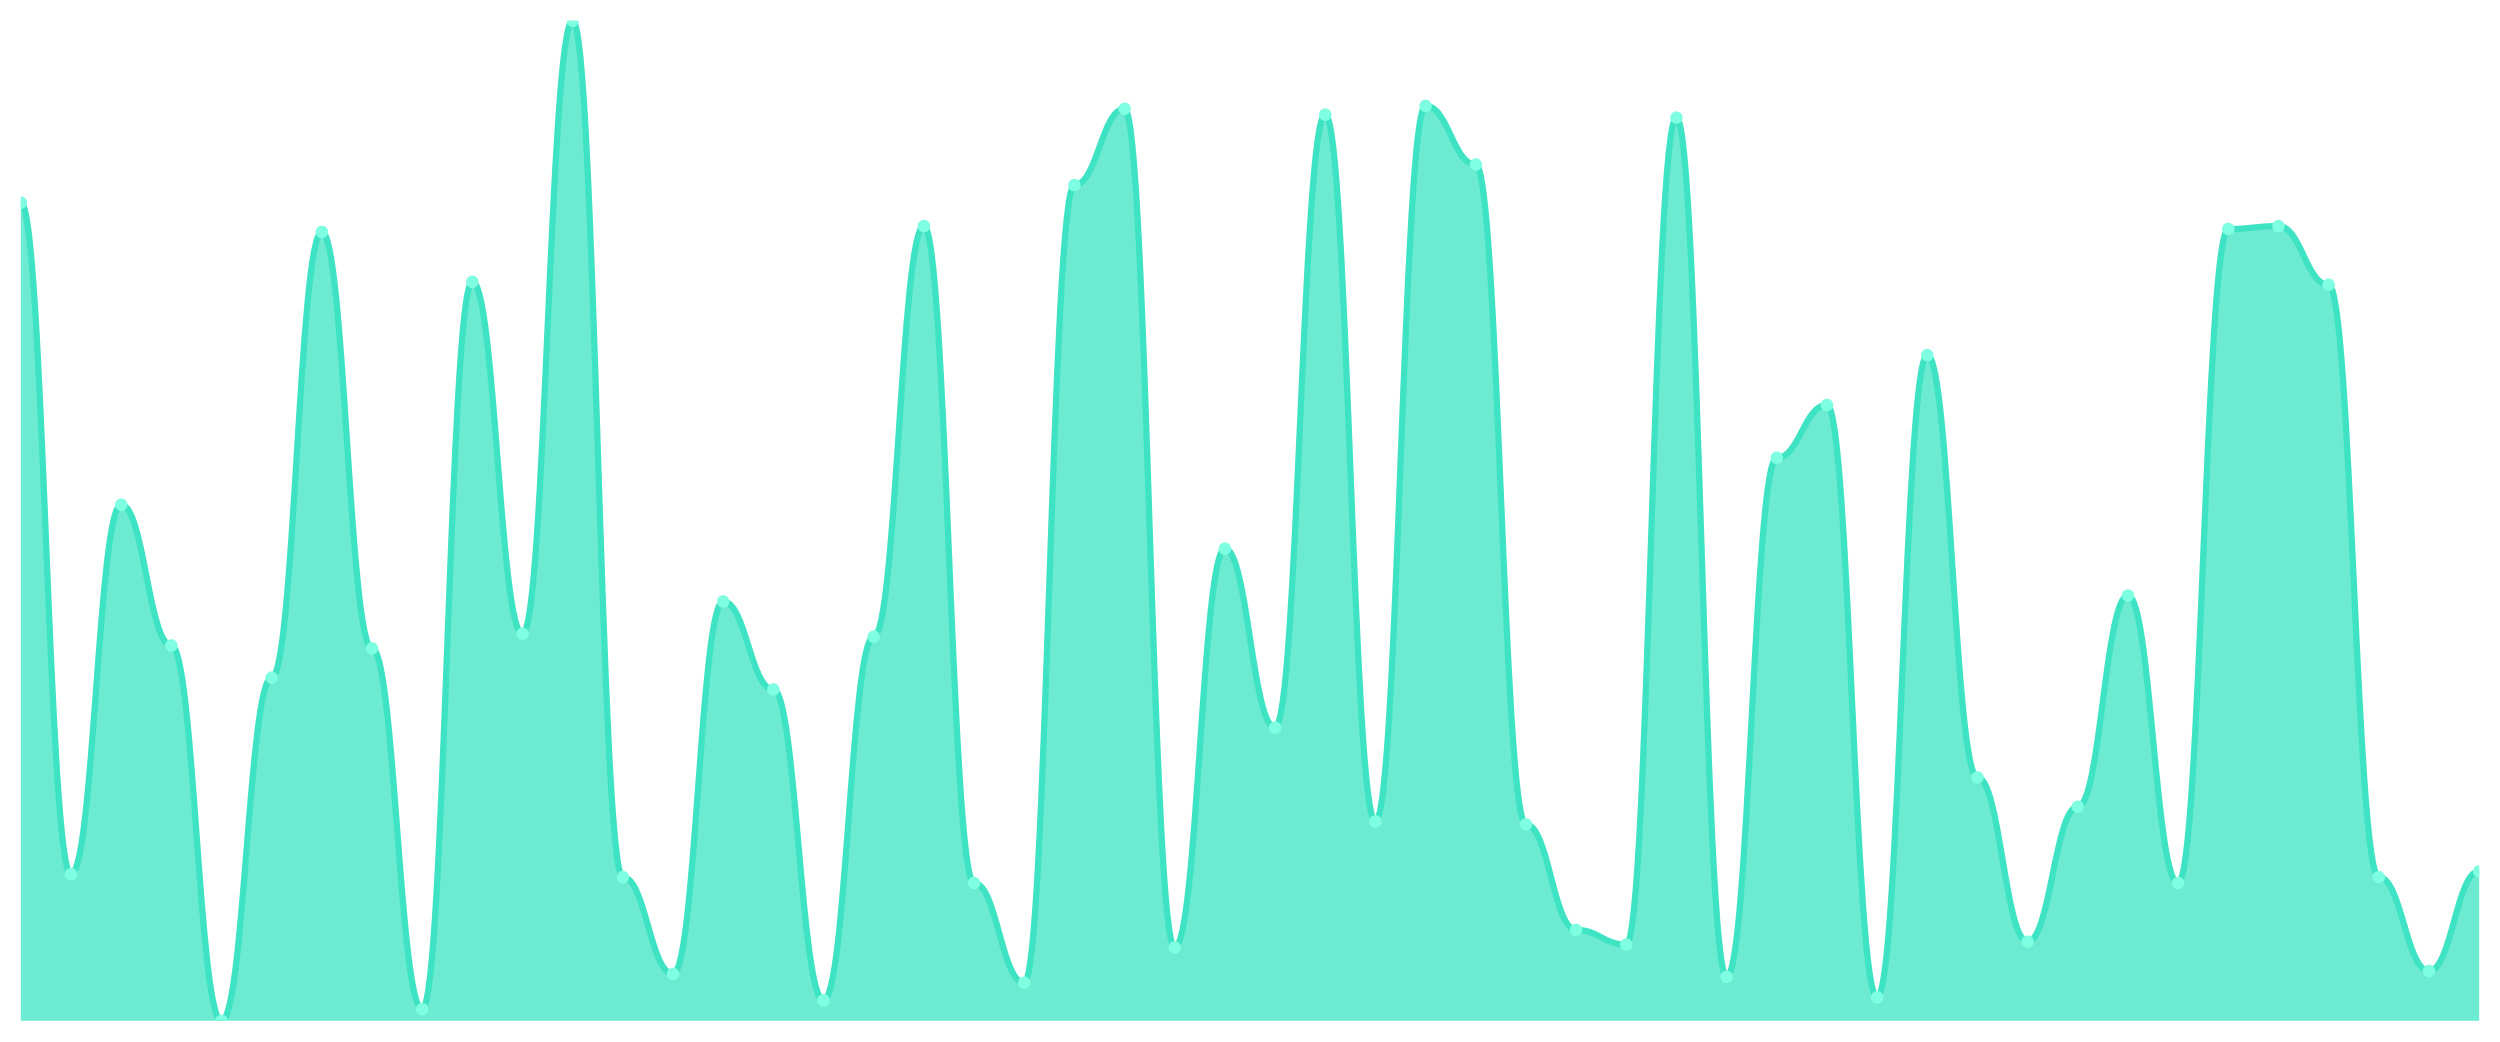
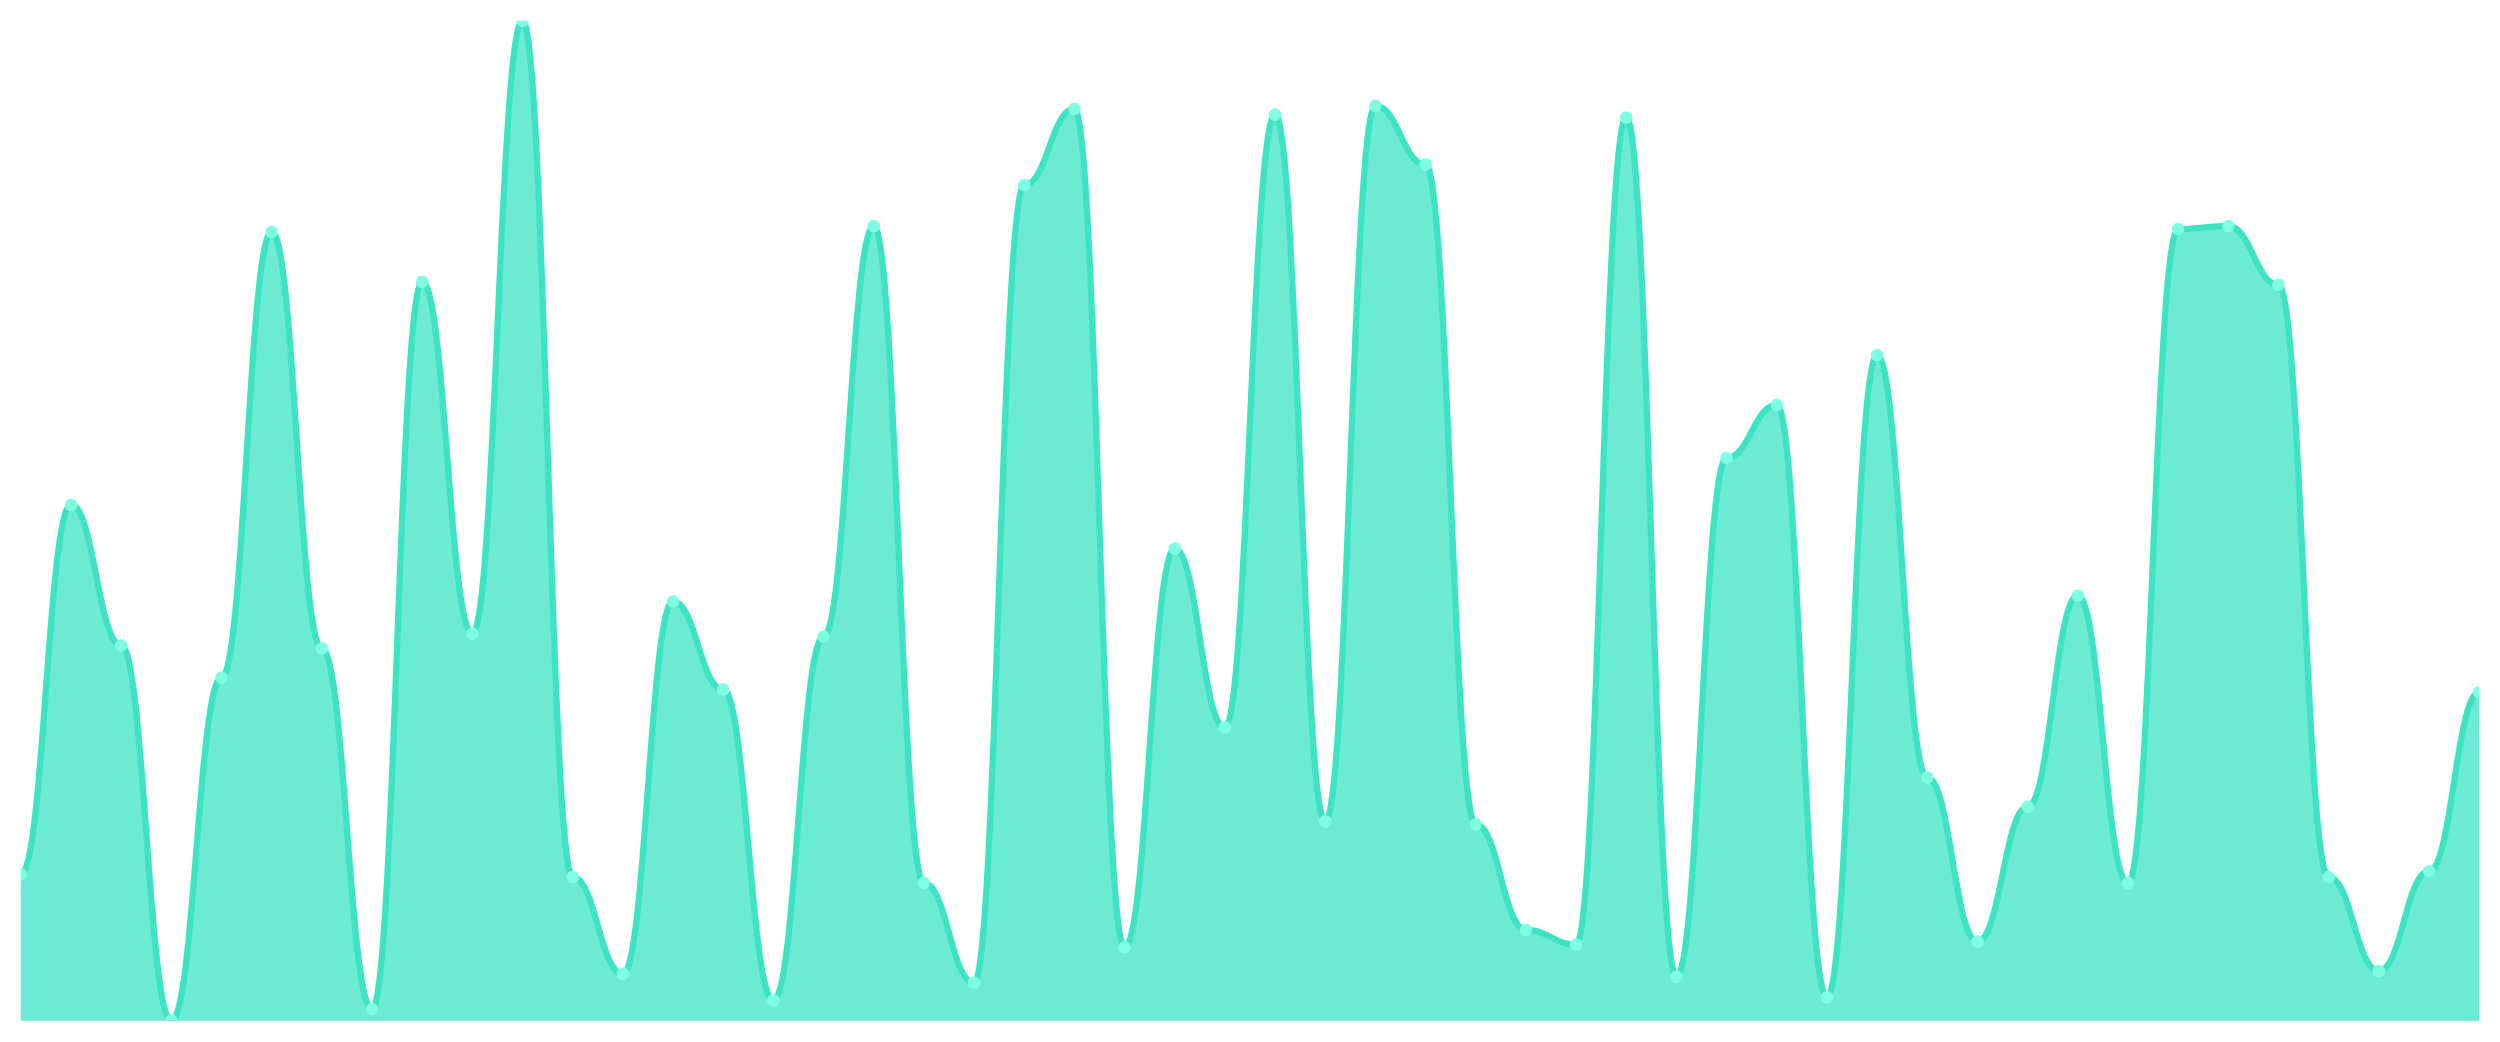
<svg xmlns="http://www.w3.org/2000/svg" viewBox="0 0 1200 500" width="1200" height="500">
  <defs>
    <clipPath id="c">
      <rect x="10" y="10" width="1180" height="480" />
    </clipPath>
  </defs>
  <rect width="1200" height="500" fill="none" />
  <g clip-path="url(#c)">
-     <path d="M 10,490 L 10,97.273 C 20.837,97.273 23.245,419.619 34.082,419.619 C 44.918,419.619 47.327,242.258 58.163,242.258 C 69,242.258 71.408,309.824 82.245,309.824 C 93.082,309.824 95.49,490 106.327,490 C 117.163,490 119.571,325.308 130.408,325.308 C 141.245,325.308 143.653,111.349 154.49,111.349 C 165.327,111.349 167.735,311.232 178.571,311.232 C 189.408,311.232 191.816,484.37 202.653,484.37 C 213.49,484.37 215.898,135.279 226.735,135.279 C 237.571,135.279 239.98,304.194 250.816,304.194 C 261.653,304.194 264.061,10 274.898,10 C 285.735,10 288.143,421.026 298.98,421.026 C 309.816,421.026 312.224,467.478 323.061,467.478 C 333.898,467.478 336.306,288.71 347.143,288.71 C 357.98,288.71 360.388,330.938 371.224,330.938 C 382.061,330.938 384.469,480.147 395.306,480.147 C 406.143,480.147 408.551,305.601 419.388,305.601 C 430.224,305.601 432.633,108.534 443.469,108.534 C 454.306,108.534 456.714,423.842 467.551,423.842 C 478.388,423.842 480.796,471.701 491.633,471.701 C 502.469,471.701 504.878,88.827 515.714,88.827 C 526.551,88.827 528.959,52.229 539.796,52.229 C 550.633,52.229 553.041,454.809 563.878,454.809 C 574.714,454.809 577.122,263.372 587.959,263.372 C 598.796,263.372 601.204,349.238 612.041,349.238 C 622.878,349.238 625.286,55.044 636.122,55.044 C 646.959,55.044 649.367,394.282 660.204,394.282 C 671.041,394.282 673.449,50.821 684.286,50.821 C 695.122,50.821 697.531,78.974 708.367,78.974 C 719.204,78.974 721.612,395.689 732.449,395.689 C 743.286,395.689 745.694,446.364 756.531,446.364 C 767.367,446.364 769.776,453.402 780.612,453.402 C 791.449,453.402 793.857,56.452 804.694,56.452 C 815.531,56.452 817.939,468.886 828.776,468.886 C 839.612,468.886 842.02,219.736 852.857,219.736 C 863.694,219.736 866.102,194.399 876.939,194.399 C 887.776,194.399 890.184,478.739 901.02,478.739 C 911.857,478.739 914.265,170.469 925.102,170.469 C 935.939,170.469 938.347,373.167 949.184,373.167 C 960.02,373.167 962.429,451.994 973.265,451.994 C 984.102,451.994 986.51,387.243 997.347,387.243 C 1008.184,387.243 1010.592,285.894 1021.429,285.894 C 1032.265,285.894 1034.673,423.842 1045.51,423.842 C 1056.347,423.842 1058.755,109.941 1069.592,109.941 C 1080.429,109.941 1082.837,108.534 1093.673,108.534 C 1104.51,108.534 1106.918,136.686 1117.755,136.686 C 1128.592,136.686 1131,421.026 1141.837,421.026 C 1152.673,421.026 1155.082,466.07 1165.918,466.07 C 1176.755,466.07 1179.163,418.211 1190,418.211 L 1190,490 Z" fill="rgba(61,227,195,0.75)" />
-     <path d="M 10,97.273 C 20.837,97.273 23.245,419.619 34.082,419.619 C 44.918,419.619 47.327,242.258 58.163,242.258 C 69,242.258 71.408,309.824 82.245,309.824 C 93.082,309.824 95.49,490 106.327,490 C 117.163,490 119.571,325.308 130.408,325.308 C 141.245,325.308 143.653,111.349 154.49,111.349 C 165.327,111.349 167.735,311.232 178.571,311.232 C 189.408,311.232 191.816,484.37 202.653,484.37 C 213.49,484.37 215.898,135.279 226.735,135.279 C 237.571,135.279 239.98,304.194 250.816,304.194 C 261.653,304.194 264.061,10 274.898,10 C 285.735,10 288.143,421.026 298.98,421.026 C 309.816,421.026 312.224,467.478 323.061,467.478 C 333.898,467.478 336.306,288.71 347.143,288.71 C 357.98,288.71 360.388,330.938 371.224,330.938 C 382.061,330.938 384.469,480.147 395.306,480.147 C 406.143,480.147 408.551,305.601 419.388,305.601 C 430.224,305.601 432.633,108.534 443.469,108.534 C 454.306,108.534 456.714,423.842 467.551,423.842 C 478.388,423.842 480.796,471.701 491.633,471.701 C 502.469,471.701 504.878,88.827 515.714,88.827 C 526.551,88.827 528.959,52.229 539.796,52.229 C 550.633,52.229 553.041,454.809 563.878,454.809 C 574.714,454.809 577.122,263.372 587.959,263.372 C 598.796,263.372 601.204,349.238 612.041,349.238 C 622.878,349.238 625.286,55.044 636.122,55.044 C 646.959,55.044 649.367,394.282 660.204,394.282 C 671.041,394.282 673.449,50.821 684.286,50.821 C 695.122,50.821 697.531,78.974 708.367,78.974 C 719.204,78.974 721.612,395.689 732.449,395.689 C 743.286,395.689 745.694,446.364 756.531,446.364 C 767.367,446.364 769.776,453.402 780.612,453.402 C 791.449,453.402 793.857,56.452 804.694,56.452 C 815.531,56.452 817.939,468.886 828.776,468.886 C 839.612,468.886 842.02,219.736 852.857,219.736 C 863.694,219.736 866.102,194.399 876.939,194.399 C 887.776,194.399 890.184,478.739 901.02,478.739 C 911.857,478.739 914.265,170.469 925.102,170.469 C 935.939,170.469 938.347,373.167 949.184,373.167 C 960.02,373.167 962.429,451.994 973.265,451.994 C 984.102,451.994 986.51,387.243 997.347,387.243 C 1008.184,387.243 1010.592,285.894 1021.429,285.894 C 1032.265,285.894 1034.673,423.842 1045.51,423.842 C 1056.347,423.842 1058.755,109.941 1069.592,109.941 C 1080.429,109.941 1082.837,108.534 1093.673,108.534 C 1104.51,108.534 1106.918,136.686 1117.755,136.686 C 1128.592,136.686 1131,421.026 1141.837,421.026 C 1152.673,421.026 1155.082,466.07 1165.918,466.07 C 1176.755,466.07 1179.163,418.211 1190,418.211" fill="none" stroke="#3de3c3" stroke-width="3" stroke-linecap="round" stroke-linejoin="round" />
-     <circle cx="10" cy="97.273" r="3" fill="#7fffe1" />
-     <circle cx="34.082" cy="419.619" r="3" fill="#7fffe1" />
-     <circle cx="58.163" cy="242.258" r="3" fill="#7fffe1" />
-     <circle cx="82.245" cy="309.824" r="3" fill="#7fffe1" />
-     <circle cx="106.327" cy="490" r="3" fill="#7fffe1" />
-     <circle cx="130.408" cy="325.308" r="3" fill="#7fffe1" />
-     <circle cx="154.49" cy="111.349" r="3" fill="#7fffe1" />
-     <circle cx="178.571" cy="311.232" r="3" fill="#7fffe1" />
-     <circle cx="202.653" cy="484.37" r="3" fill="#7fffe1" />
-     <circle cx="226.735" cy="135.279" r="3" fill="#7fffe1" />
-     <circle cx="250.816" cy="304.194" r="3" fill="#7fffe1" />
-     <circle cx="274.898" cy="10" r="3" fill="#7fffe1" />
-     <circle cx="298.98" cy="421.026" r="3" fill="#7fffe1" />
-     <circle cx="323.061" cy="467.478" r="3" fill="#7fffe1" />
-     <circle cx="347.143" cy="288.71" r="3" fill="#7fffe1" />
-     <circle cx="371.224" cy="330.938" r="3" fill="#7fffe1" />
-     <circle cx="395.306" cy="480.147" r="3" fill="#7fffe1" />
-     <circle cx="419.388" cy="305.601" r="3" fill="#7fffe1" />
-     <circle cx="443.469" cy="108.534" r="3" fill="#7fffe1" />
-     <circle cx="467.551" cy="423.842" r="3" fill="#7fffe1" />
-     <circle cx="491.633" cy="471.701" r="3" fill="#7fffe1" />
-     <circle cx="515.714" cy="88.827" r="3" fill="#7fffe1" />
-     <circle cx="539.796" cy="52.229" r="3" fill="#7fffe1" />
-     <circle cx="563.878" cy="454.809" r="3" fill="#7fffe1" />
-     <circle cx="587.959" cy="263.372" r="3" fill="#7fffe1" />
-     <circle cx="612.041" cy="349.238" r="3" fill="#7fffe1" />
-     <circle cx="636.122" cy="55.044" r="3" fill="#7fffe1" />
-     <circle cx="660.204" cy="394.282" r="3" fill="#7fffe1" />
-     <circle cx="684.286" cy="50.821" r="3" fill="#7fffe1" />
-     <circle cx="708.367" cy="78.974" r="3" fill="#7fffe1" />
-     <circle cx="732.449" cy="395.689" r="3" fill="#7fffe1" />
-     <circle cx="756.531" cy="446.364" r="3" fill="#7fffe1" />
-     <circle cx="780.612" cy="453.402" r="3" fill="#7fffe1" />
-     <circle cx="804.694" cy="56.452" r="3" fill="#7fffe1" />
-     <circle cx="828.776" cy="468.886" r="3" fill="#7fffe1" />
-     <circle cx="852.857" cy="219.736" r="3" fill="#7fffe1" />
-     <circle cx="876.939" cy="194.399" r="3" fill="#7fffe1" />
-     <circle cx="901.02" cy="478.739" r="3" fill="#7fffe1" />
-     <circle cx="925.102" cy="170.469" r="3" fill="#7fffe1" />
-     <circle cx="949.184" cy="373.167" r="3" fill="#7fffe1" />
-     <circle cx="973.265" cy="451.994" r="3" fill="#7fffe1" />
-     <circle cx="997.347" cy="387.243" r="3" fill="#7fffe1" />
-     <circle cx="1021.429" cy="285.894" r="3" fill="#7fffe1" />
-     <circle cx="1045.51" cy="423.842" r="3" fill="#7fffe1" />
-     <circle cx="1069.592" cy="109.941" r="3" fill="#7fffe1" />
-     <circle cx="1093.673" cy="108.534" r="3" fill="#7fffe1" />
-     <circle cx="1117.755" cy="136.686" r="3" fill="#7fffe1" />
-     <circle cx="1141.837" cy="421.026" r="3" fill="#7fffe1" />
-     <circle cx="1165.918" cy="466.07" r="3" fill="#7fffe1" />
-     <circle cx="1190" cy="418.211" r="3" fill="#7fffe1" />
+     <path d="M 10,490 L 10,419.619 C 20.837,419.619 23.245,242.258 34.082,242.258 C 44.918,242.258 47.327,309.824 58.163,309.824 C 69,309.824 71.408,490 82.245,490 C 93.082,490 95.49,325.308 106.327,325.308 C 117.163,325.308 119.571,111.349 130.408,111.349 C 141.245,111.349 143.653,311.232 154.49,311.232 C 165.327,311.232 167.735,484.37 178.571,484.37 C 189.408,484.37 191.816,135.279 202.653,135.279 C 213.49,135.279 215.898,304.194 226.735,304.194 C 237.571,304.194 239.98,10 250.816,10 C 261.653,10 264.061,421.026 274.898,421.026 C 285.735,421.026 288.143,467.478 298.98,467.478 C 309.816,467.478 312.224,288.71 323.061,288.71 C 333.898,288.71 336.306,330.938 347.143,330.938 C 357.98,330.938 360.388,480.147 371.224,480.147 C 382.061,480.147 384.469,305.601 395.306,305.601 C 406.143,305.601 408.551,108.534 419.388,108.534 C 430.224,108.534 432.633,423.842 443.469,423.842 C 454.306,423.842 456.714,471.701 467.551,471.701 C 478.388,471.701 480.796,88.827 491.633,88.827 C 502.469,88.827 504.878,52.229 515.714,52.229 C 526.551,52.229 528.959,454.809 539.796,454.809 C 550.633,454.809 553.041,263.372 563.878,263.372 C 574.714,263.372 577.122,349.238 587.959,349.238 C 598.796,349.238 601.204,55.044 612.041,55.044 C 622.878,55.044 625.286,394.282 636.122,394.282 C 646.959,394.282 649.367,50.821 660.204,50.821 C 671.041,50.821 673.449,78.974 684.286,78.974 C 695.122,78.974 697.531,395.689 708.367,395.689 C 719.204,395.689 721.612,446.364 732.449,446.364 C 743.286,446.364 745.694,453.402 756.531,453.402 C 767.367,453.402 769.776,56.452 780.612,56.452 C 791.449,56.452 793.857,468.886 804.694,468.886 C 815.531,468.886 817.939,219.736 828.776,219.736 C 839.612,219.736 842.02,194.399 852.857,194.399 C 863.694,194.399 866.102,478.739 876.939,478.739 C 887.776,478.739 890.184,170.469 901.02,170.469 C 911.857,170.469 914.265,373.167 925.102,373.167 C 935.939,373.167 938.347,451.994 949.184,451.994 C 960.02,451.994 962.429,387.243 973.265,387.243 C 984.102,387.243 986.51,285.894 997.347,285.894 C 1008.184,285.894 1010.592,423.842 1021.429,423.842 C 1032.265,423.842 1034.673,109.941 1045.51,109.941 C 1056.347,109.941 1058.755,108.534 1069.592,108.534 C 1080.429,108.534 1082.837,136.686 1093.673,136.686 C 1104.51,136.686 1106.918,421.026 1117.755,421.026 C 1128.592,421.026 1131,466.07 1141.837,466.07 C 1152.673,466.07 1155.082,418.211 1165.918,418.211 C 1176.755,418.211 1179.163,332.346 1190,332.346 L 1190,490 Z" fill="rgba(61,227,195,0.75)" />
+     <path d="M 10,419.619 C 20.837,419.619 23.245,242.258 34.082,242.258 C 44.918,242.258 47.327,309.824 58.163,309.824 C 69,309.824 71.408,490 82.245,490 C 93.082,490 95.49,325.308 106.327,325.308 C 117.163,325.308 119.571,111.349 130.408,111.349 C 141.245,111.349 143.653,311.232 154.49,311.232 C 165.327,311.232 167.735,484.37 178.571,484.37 C 189.408,484.37 191.816,135.279 202.653,135.279 C 213.49,135.279 215.898,304.194 226.735,304.194 C 237.571,304.194 239.98,10 250.816,10 C 261.653,10 264.061,421.026 274.898,421.026 C 285.735,421.026 288.143,467.478 298.98,467.478 C 309.816,467.478 312.224,288.71 323.061,288.71 C 333.898,288.71 336.306,330.938 347.143,330.938 C 357.98,330.938 360.388,480.147 371.224,480.147 C 382.061,480.147 384.469,305.601 395.306,305.601 C 406.143,305.601 408.551,108.534 419.388,108.534 C 430.224,108.534 432.633,423.842 443.469,423.842 C 454.306,423.842 456.714,471.701 467.551,471.701 C 478.388,471.701 480.796,88.827 491.633,88.827 C 502.469,88.827 504.878,52.229 515.714,52.229 C 526.551,52.229 528.959,454.809 539.796,454.809 C 550.633,454.809 553.041,263.372 563.878,263.372 C 574.714,263.372 577.122,349.238 587.959,349.238 C 598.796,349.238 601.204,55.044 612.041,55.044 C 622.878,55.044 625.286,394.282 636.122,394.282 C 646.959,394.282 649.367,50.821 660.204,50.821 C 671.041,50.821 673.449,78.974 684.286,78.974 C 695.122,78.974 697.531,395.689 708.367,395.689 C 719.204,395.689 721.612,446.364 732.449,446.364 C 743.286,446.364 745.694,453.402 756.531,453.402 C 767.367,453.402 769.776,56.452 780.612,56.452 C 791.449,56.452 793.857,468.886 804.694,468.886 C 815.531,468.886 817.939,219.736 828.776,219.736 C 839.612,219.736 842.02,194.399 852.857,194.399 C 863.694,194.399 866.102,478.739 876.939,478.739 C 887.776,478.739 890.184,170.469 901.02,170.469 C 911.857,170.469 914.265,373.167 925.102,373.167 C 935.939,373.167 938.347,451.994 949.184,451.994 C 960.02,451.994 962.429,387.243 973.265,387.243 C 984.102,387.243 986.51,285.894 997.347,285.894 C 1008.184,285.894 1010.592,423.842 1021.429,423.842 C 1032.265,423.842 1034.673,109.941 1045.51,109.941 C 1056.347,109.941 1058.755,108.534 1069.592,108.534 C 1080.429,108.534 1082.837,136.686 1093.673,136.686 C 1104.51,136.686 1106.918,421.026 1117.755,421.026 C 1128.592,421.026 1131,466.07 1141.837,466.07 C 1152.673,466.07 1155.082,418.211 1165.918,418.211 C 1176.755,418.211 1179.163,332.346 1190,332.346" fill="none" stroke="#3de3c3" stroke-width="3" stroke-linecap="round" stroke-linejoin="round" />
+     <circle cx="10" cy="419.619" r="3" fill="#7fffe1" />
+     <circle cx="34.082" cy="242.258" r="3" fill="#7fffe1" />
+     <circle cx="58.163" cy="309.824" r="3" fill="#7fffe1" />
+     <circle cx="82.245" cy="490" r="3" fill="#7fffe1" />
+     <circle cx="106.327" cy="325.308" r="3" fill="#7fffe1" />
+     <circle cx="130.408" cy="111.349" r="3" fill="#7fffe1" />
+     <circle cx="154.49" cy="311.232" r="3" fill="#7fffe1" />
+     <circle cx="178.571" cy="484.37" r="3" fill="#7fffe1" />
+     <circle cx="202.653" cy="135.279" r="3" fill="#7fffe1" />
+     <circle cx="226.735" cy="304.194" r="3" fill="#7fffe1" />
+     <circle cx="250.816" cy="10" r="3" fill="#7fffe1" />
+     <circle cx="274.898" cy="421.026" r="3" fill="#7fffe1" />
+     <circle cx="298.98" cy="467.478" r="3" fill="#7fffe1" />
+     <circle cx="323.061" cy="288.71" r="3" fill="#7fffe1" />
+     <circle cx="347.143" cy="330.938" r="3" fill="#7fffe1" />
+     <circle cx="371.224" cy="480.147" r="3" fill="#7fffe1" />
+     <circle cx="395.306" cy="305.601" r="3" fill="#7fffe1" />
+     <circle cx="419.388" cy="108.534" r="3" fill="#7fffe1" />
+     <circle cx="443.469" cy="423.842" r="3" fill="#7fffe1" />
+     <circle cx="467.551" cy="471.701" r="3" fill="#7fffe1" />
+     <circle cx="491.633" cy="88.827" r="3" fill="#7fffe1" />
+     <circle cx="515.714" cy="52.229" r="3" fill="#7fffe1" />
+     <circle cx="539.796" cy="454.809" r="3" fill="#7fffe1" />
+     <circle cx="563.878" cy="263.372" r="3" fill="#7fffe1" />
+     <circle cx="587.959" cy="349.238" r="3" fill="#7fffe1" />
+     <circle cx="612.041" cy="55.044" r="3" fill="#7fffe1" />
+     <circle cx="636.122" cy="394.282" r="3" fill="#7fffe1" />
+     <circle cx="660.204" cy="50.821" r="3" fill="#7fffe1" />
+     <circle cx="684.286" cy="78.974" r="3" fill="#7fffe1" />
+     <circle cx="708.367" cy="395.689" r="3" fill="#7fffe1" />
+     <circle cx="732.449" cy="446.364" r="3" fill="#7fffe1" />
+     <circle cx="756.531" cy="453.402" r="3" fill="#7fffe1" />
+     <circle cx="780.612" cy="56.452" r="3" fill="#7fffe1" />
+     <circle cx="804.694" cy="468.886" r="3" fill="#7fffe1" />
+     <circle cx="828.776" cy="219.736" r="3" fill="#7fffe1" />
+     <circle cx="852.857" cy="194.399" r="3" fill="#7fffe1" />
+     <circle cx="876.939" cy="478.739" r="3" fill="#7fffe1" />
+     <circle cx="901.02" cy="170.469" r="3" fill="#7fffe1" />
+     <circle cx="925.102" cy="373.167" r="3" fill="#7fffe1" />
+     <circle cx="949.184" cy="451.994" r="3" fill="#7fffe1" />
+     <circle cx="973.265" cy="387.243" r="3" fill="#7fffe1" />
+     <circle cx="997.347" cy="285.894" r="3" fill="#7fffe1" />
+     <circle cx="1021.429" cy="423.842" r="3" fill="#7fffe1" />
+     <circle cx="1045.51" cy="109.941" r="3" fill="#7fffe1" />
+     <circle cx="1069.592" cy="108.534" r="3" fill="#7fffe1" />
+     <circle cx="1093.673" cy="136.686" r="3" fill="#7fffe1" />
+     <circle cx="1117.755" cy="421.026" r="3" fill="#7fffe1" />
+     <circle cx="1141.837" cy="466.07" r="3" fill="#7fffe1" />
+     <circle cx="1165.918" cy="418.211" r="3" fill="#7fffe1" />
+     <circle cx="1190" cy="332.346" r="3" fill="#7fffe1" />
  </g>
</svg>
